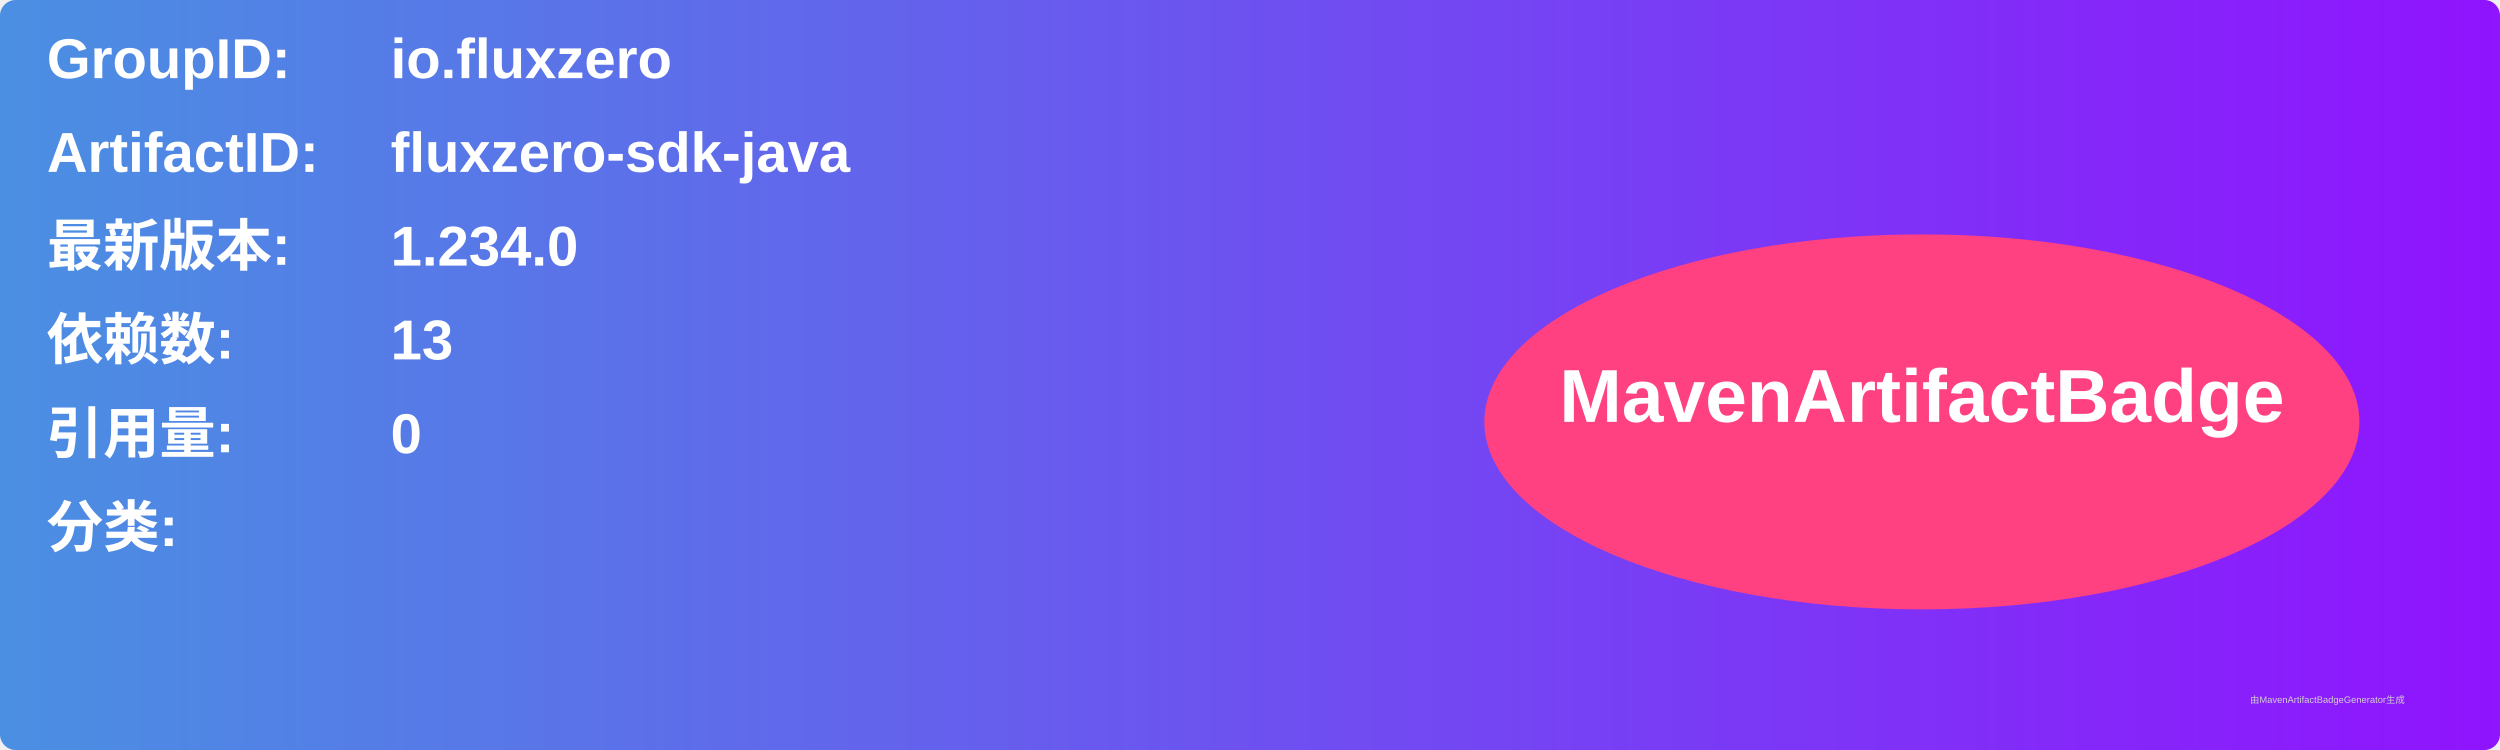
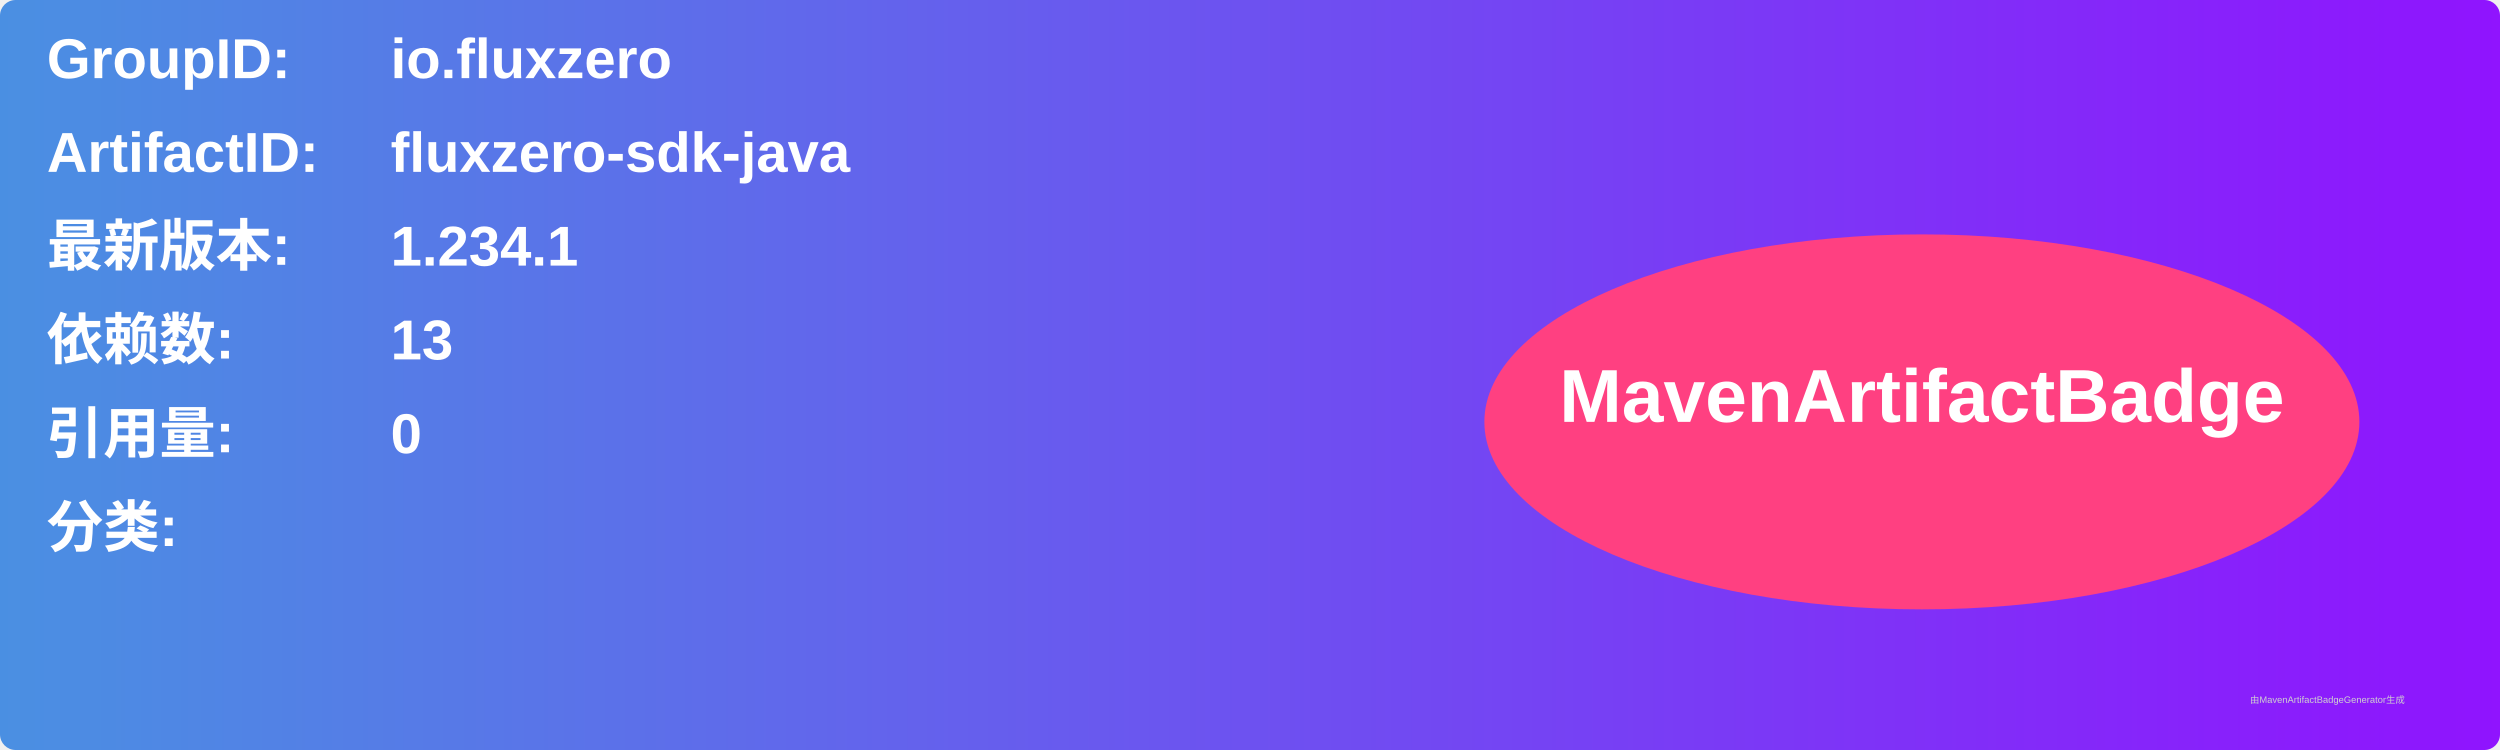
<svg xmlns="http://www.w3.org/2000/svg" width="800" height="240" viewBox="0 0 800 240">
  <linearGradient id="grad" x1="0%" y1="0%" x2="100%" y2="0%">
    <stop offset="0%" stop-color="#4a90e2" />
    <stop offset="100%" stop-color="#9013fe" />
  </linearGradient>
  <rect width="100%" height="100%" rx="5" ry="5" fill="url(#grad)" />
  <g transform="translate(15, 15)">
    <text x="0" y="10" font-family="Arial" font-size="18" fill="white" font-weight="bold" width="260">GroupID:</text>
    <text x="110" y="10" font-family="Arial" font-size="18" fill="white" font-weight="bold" width="460">io.fluxzero</text>
    <text x="0" y="40" font-family="Arial" font-size="18" fill="white" font-weight="bold" width="260">ArtifactID:</text>
    <text x="110" y="40" font-family="Arial" font-size="18" fill="white" font-weight="bold" width="460">fluxzero-sdk-java</text>
    <text x="0" y="70" font-family="Arial" font-size="18" fill="white" font-weight="bold">最新版本:</text>
    <text x="110" y="70" font-family="Arial" font-size="18" fill="white" font-weight="bold">
-       <tspan font-weight="bold">1.234.0</tspan>
+       <tspan font-weight="bold">1.234.1</tspan>
    </text>
    <text x="0" y="100" font-family="Arial" font-size="18" fill="white" font-weight="bold">依赖数: </text>
    <text x="110" y="100" font-family="Arial" font-size="18" fill="white">
      <tspan font-weight="bold">13</tspan>
    </text>
    <text x="0" y="130" font-family="Arial" font-size="18" fill="white" font-weight="bold">引用量: </text>
    <text x="110" y="130" font-family="Arial" font-size="18" fill="white">
      <tspan font-weight="bold">0</tspan>
    </text>
    <text x="0" y="160" font-family="Arial" font-size="18" fill="white" font-weight="bold">分类:</text>
    <text x="10" y="190" font-family="Arial" font-size="10" fill="white">
      <tspan font-weight="bold" />
    </text>
    <ellipse cx="600" cy="120" rx="140" ry="60" fill="#ff4081" />
    <text x="600" y="120" text-anchor="middle" font-family="Arial" font-size="24" fill="white" font-weight="bold">MavenArtifactBadge</text>
  </g>
  <text x="720" y="225" font-family="Arial" font-size="3" fill="#d0d0d0">由MavenArtifactBadgeGenerator生成</text>
</svg>
